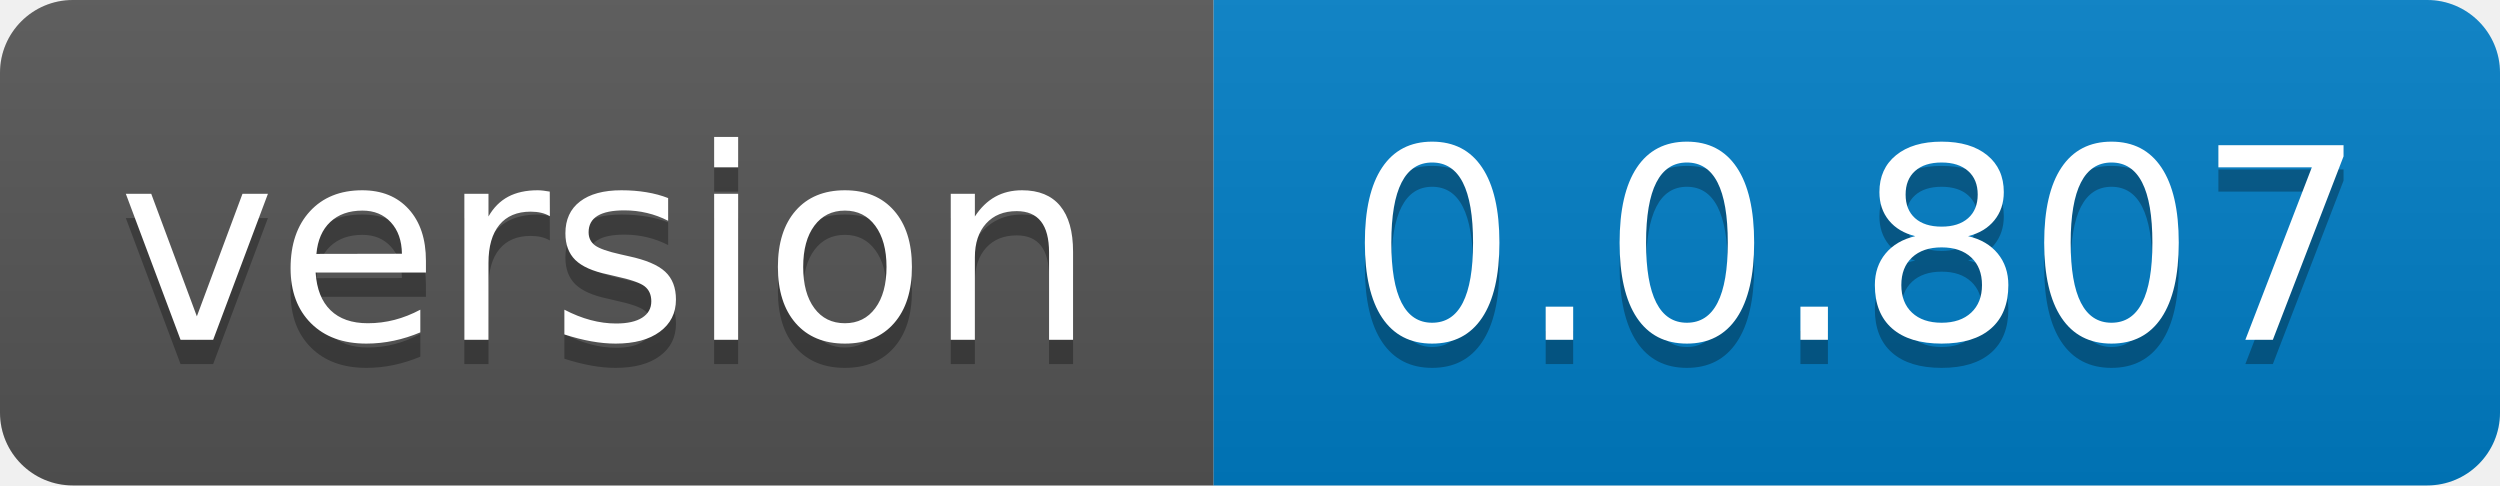
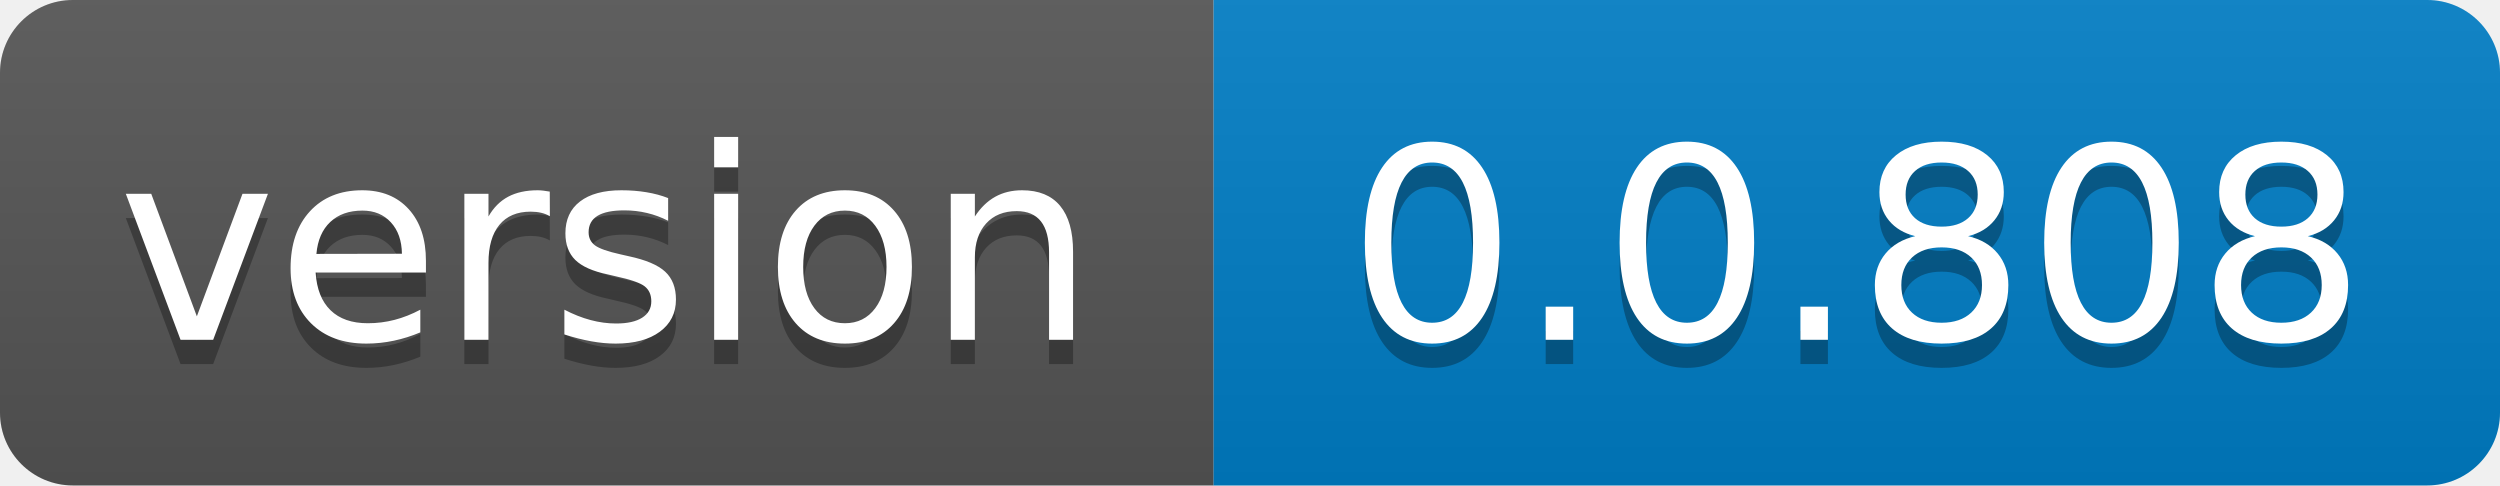
- <svg xmlns="http://www.w3.org/2000/svg" width="103" height="20" role="img" aria-label="version: 0.0.807">
+ <svg xmlns="http://www.w3.org/2000/svg" width="103" height="20" role="img" aria-label="version: 0.0.808">
  <linearGradient id="s" x2="0" y2="100%">
    <stop offset="0" stop-color="#bbb" stop-opacity=".1" />
    <stop offset="1" stop-opacity=".1" />
  </linearGradient>
  <clipPath id="r">
    <rect width="103" height="20" rx="3" fill="#fff" />
  </clipPath>
  <g clip-path="url(#r)">
    <rect width="50" height="20" fill="#555" />
    <rect x="50" width="53" height="20" fill="#007ec6" />
    <rect width="103" height="20" fill="url(#s)" />
  </g>
  <g fill="#fff" text-anchor="middle" font-family="Verdana,Geneva,DejaVu Sans,sans-serif" text-rendering="geometricPrecision" font-size="110">
    <text aria-hidden="true" x="250.0" transform="scale(.1)" textLength="400" y="150" fill="#010101" fill-opacity=".3">version</text>
    <text x="250.0" transform="scale(.1)" textLength="400" y="140" fill="#fff">version</text>
-     <text aria-hidden="true" x="765.0" transform="scale(.1)" textLength="430" y="150" fill="#010101" fill-opacity=".3">0.0.807</text>
-     <text x="765.0" transform="scale(.1)" textLength="430" y="140" fill="#fff">0.0.807</text>
+     <text aria-hidden="true" x="765.0" transform="scale(.1)" textLength="430" y="150" fill="#010101" fill-opacity=".3">0.0.808</text>
+     <text x="765.0" transform="scale(.1)" textLength="430" y="140" fill="#fff">0.0.808</text>
  </g>
</svg>
